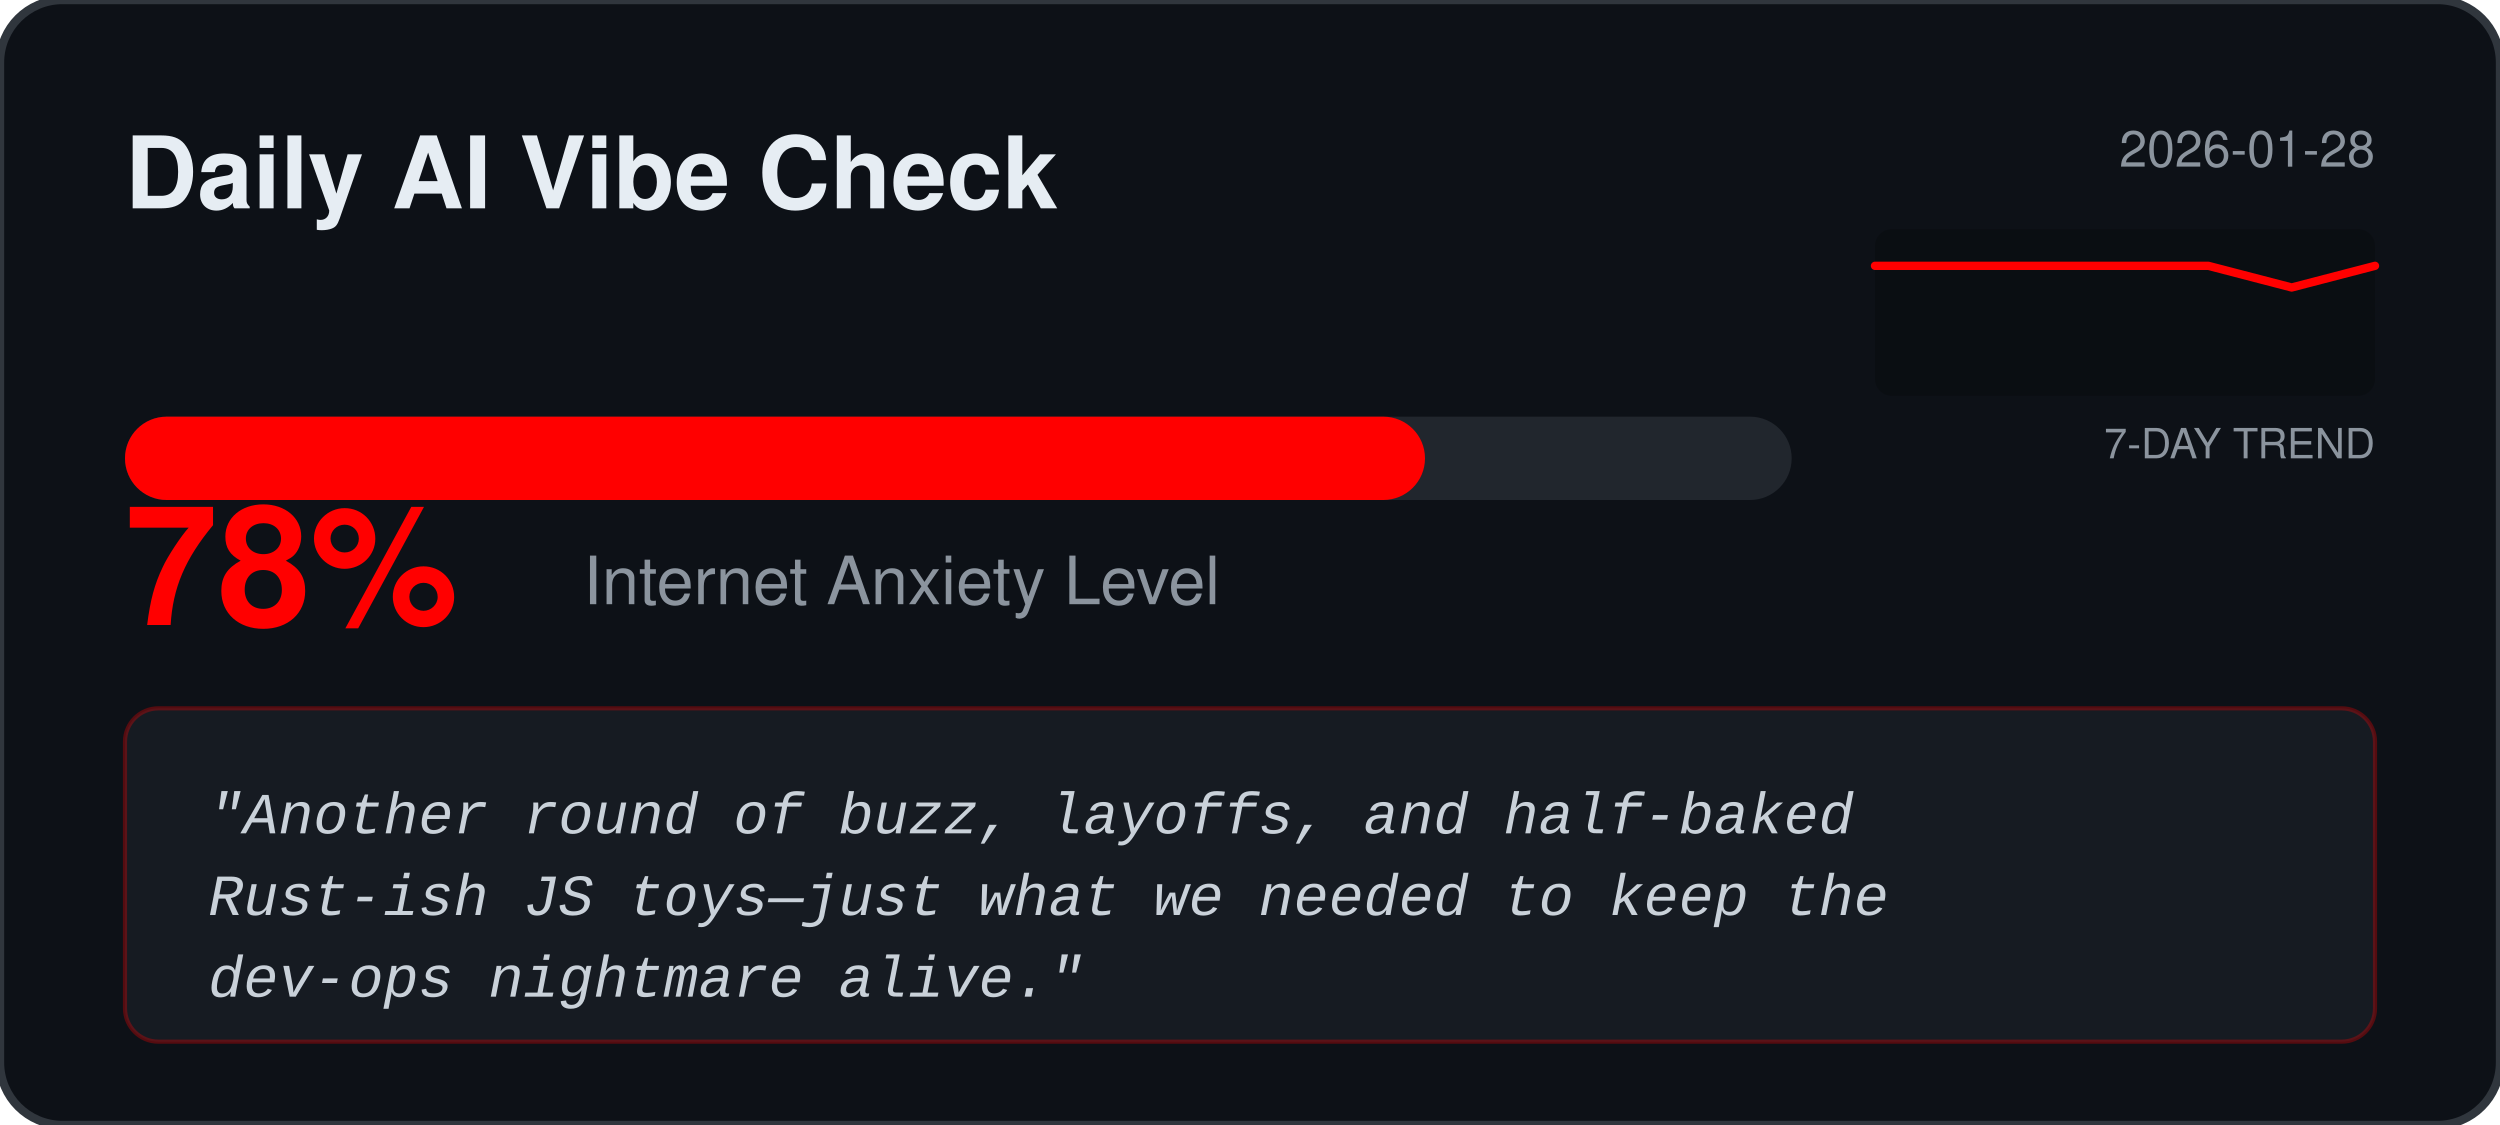
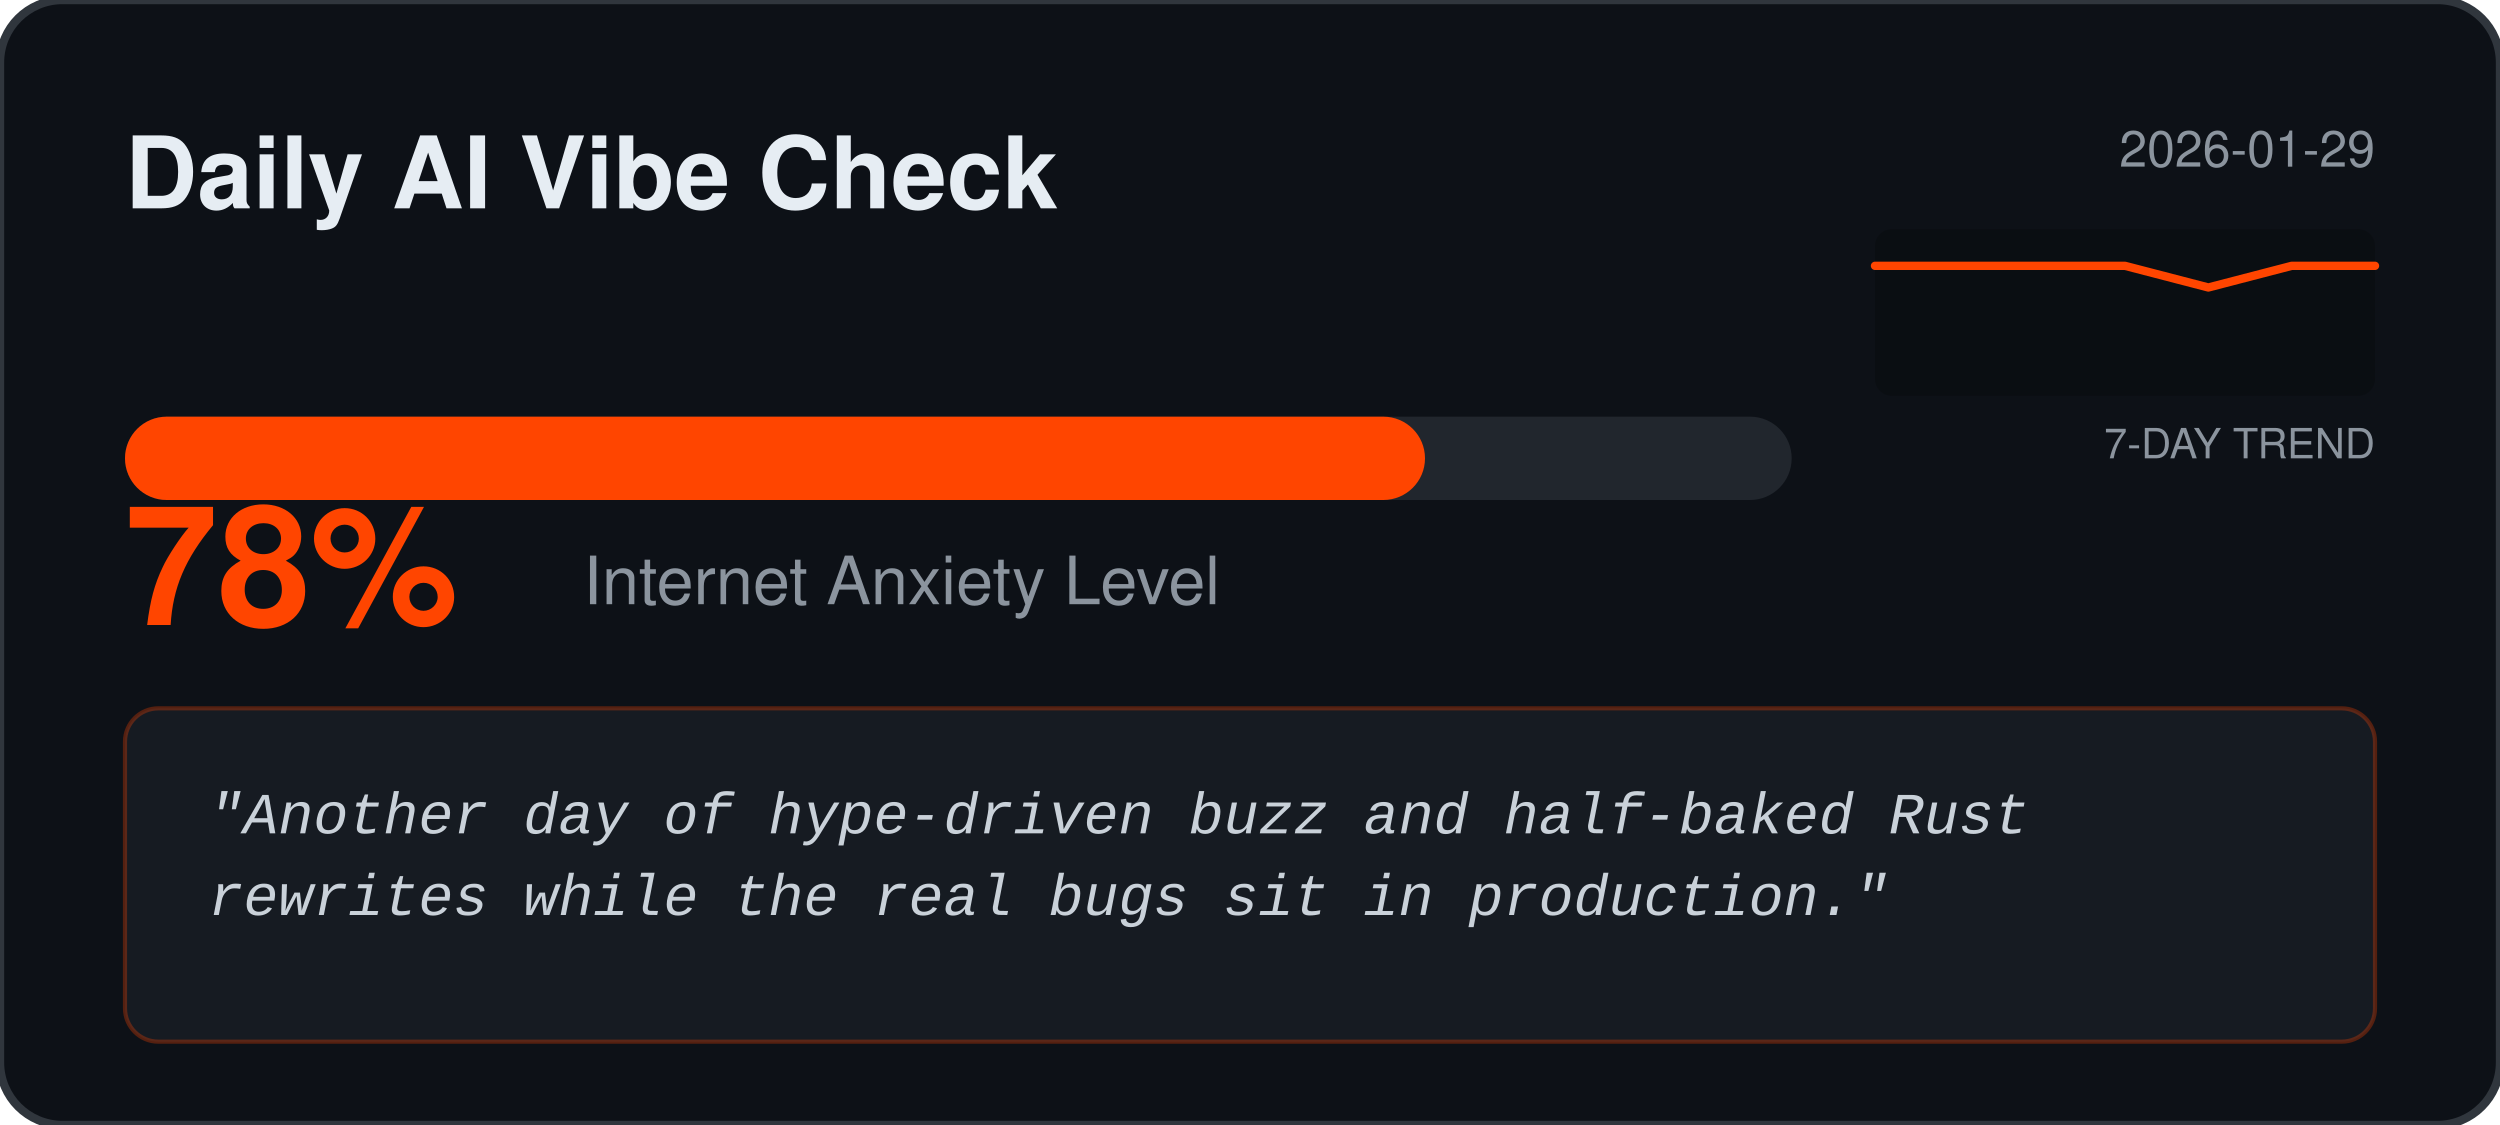
<svg xmlns="http://www.w3.org/2000/svg" width="600" height="270" viewBox="0 0 600 270" fill="none">
  <rect width="600" height="270" rx="15" fill="#0D1117" stroke="#30363D" stroke-width="2" />
  <text x="30" y="50" fill="#E6EDF3" font-family="Segoe UI, Helvetica, sans-serif" font-weight="bold" font-size="24">Daily AI Vibe Check</text>
-   <text x="570" y="40" fill="#8B949E" font-family="Segoe UI, Helvetica, sans-serif" font-size="12" text-anchor="end">2026-01-28</text>
+   <text x="570" y="40" fill="#8B949E" font-family="Segoe UI, Helvetica, sans-serif" font-size="12" text-anchor="end">2026-01-29</text>
  <rect x="450" y="55" width="120" height="40" fill="#000000" fill-opacity="0.2" rx="4" />
  <text x="570" y="110" fill="#8B949E" font-family="Segoe UI, Helvetica, sans-serif" font-size="10" text-anchor="end">7-DAY TREND</text>
-   <polyline points="450.0,63.8 470.0,63.8 490.0,63.8 510.0,63.8 530.0,63.8 550.0,69.0 570.0,63.8" fill="none" stroke="#FF0000" stroke-width="2" stroke-linecap="round" stroke-linejoin="round" />
+   <polyline points="450.0,63.8 470.0,63.8 490.0,63.8 510.0,63.8 530.0,69.0 550.0,63.8 570.0,63.8" fill="none" stroke="#FF4500" stroke-width="2" stroke-linecap="round" stroke-linejoin="round" />
  <rect x="30" y="100" width="400" height="20" rx="10" fill="#21262D" />
-   <rect x="30" y="100" width="312.0" height="20" rx="10" fill="#FF0000" />
-   <text x="30" y="150" fill="#FF0000" font-family="Segoe UI, Helvetica, sans-serif" font-weight="bold" font-size="40">78%</text>
+   <rect x="30" y="100" width="312.0" height="20" rx="10" fill="#FF4500" />
+   <text x="30" y="150" fill="#FF4500" font-family="Segoe UI, Helvetica, sans-serif" font-weight="bold" font-size="40">78%</text>
  <text x="140" y="145" fill="#8B949E" font-family="Segoe UI, Helvetica, sans-serif" font-size="16">Internet Anxiety Level</text>
-   <rect x="30" y="170" width="540" height="80" rx="8" fill="#161B22" stroke="#FF0000" stroke-opacity="0.3" />
+   <rect x="30" y="170" width="540" height="80" rx="8" fill="#161B22" stroke="#FF4500" stroke-opacity="0.3" />
  <text x="50" y="200" fill="#C9D1D9" font-family="Courier New, monospace" font-size="14" font-style="italic">
-     <tspan x="50" dy="0">"Another round of buzz, layoffs, and half‑baked</tspan>
-     <tspan x="50" dy="1.4em">Rust‑ish JS toys—just what we needed to keep the</tspan>
-     <tspan x="50" dy="1.4em">dev‑ops nightmare alive."</tspan>
+     <tspan x="50" dy="0">"Another day of hype‑driven buzz and half‑baked Rust</tspan>
+     <tspan x="50" dy="1.4em">rewrites while the real bugs sit in production."</tspan>
  </text>
</svg>
